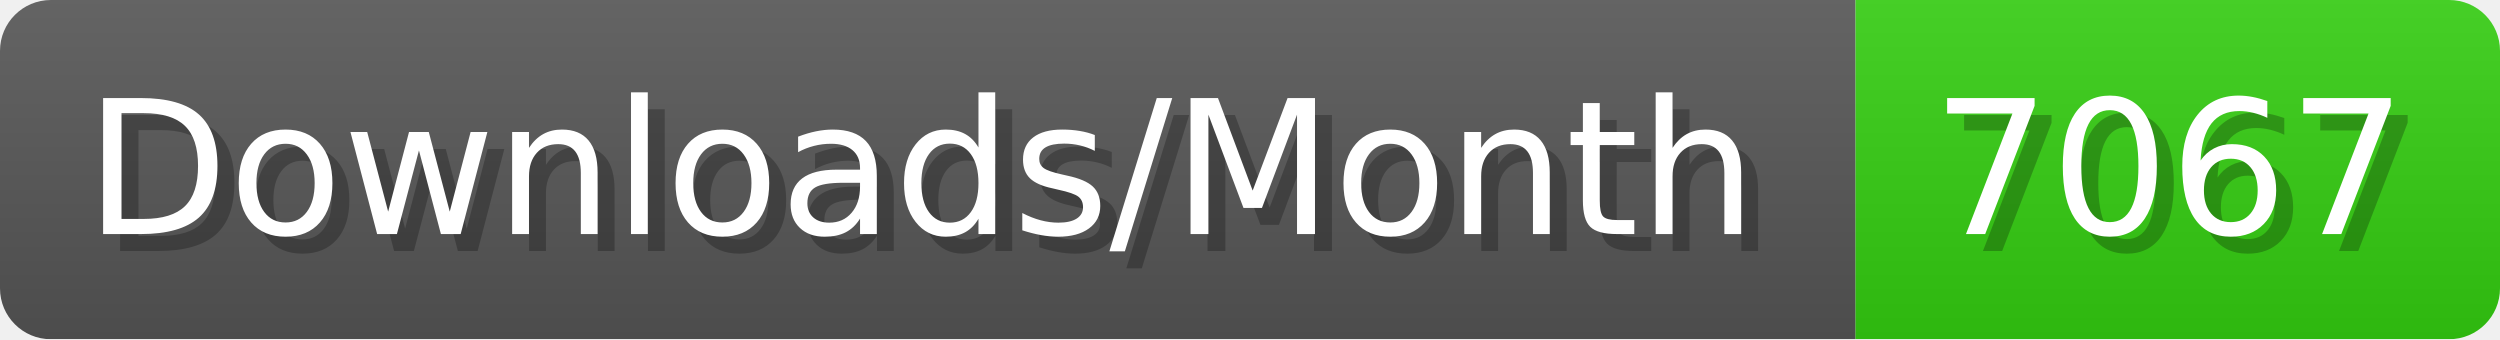
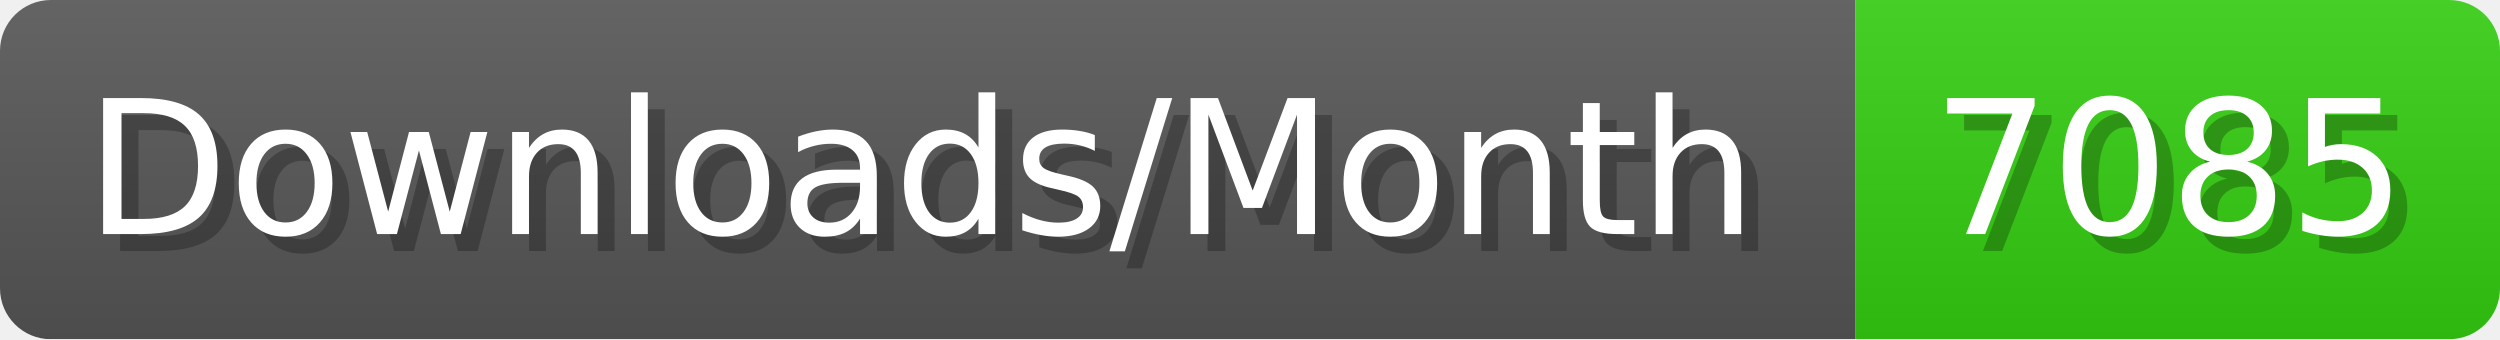
- <svg xmlns="http://www.w3.org/2000/svg" width="147.4" height="20" viewBox="0 0 1474 200" role="img" aria-label="Downloads/Month: 7067">
+ <svg xmlns="http://www.w3.org/2000/svg" width="147.4" height="20" viewBox="0 0 1474 200" role="img" aria-label="Downloads/Month: 7085">
  <linearGradient id="YlXUI" x2="0" y2="100%">
    <stop offset="0" stop-opacity=".1" stop-color="#EEE" />
    <stop offset="1" stop-opacity=".1" />
  </linearGradient>
  <mask id="JHhop">
    <rect width="1474" height="200" rx="30" fill="#FFF" />
  </mask>
  <g mask="url(#JHhop)">
    <rect width="1094" height="200" fill="#555" />
    <rect width="380" height="200" fill="#3C1" x="1094" />
    <rect width="1474" height="200" fill="url(#YlXUI)" />
  </g>
  <g aria-hidden="true" fill="#fff" text-anchor="start" font-family="Verdana,DejaVu Sans,sans-serif" font-size="110">
    <text x="60" y="148" textLength="994" fill="#000" opacity="0.25">Downloads/Month</text>
    <text x="50" y="138" textLength="994">Downloads/Month</text>
-     <text x="1149" y="148" textLength="280" fill="#000" opacity="0.25">7067</text>
-     <text x="1139" y="138" textLength="280">7067</text>
+     <text x="1149" y="148" textLength="280" fill="#000" opacity="0.25">7085</text>
+     <text x="1139" y="138" textLength="280">7085</text>
  </g>
</svg>
